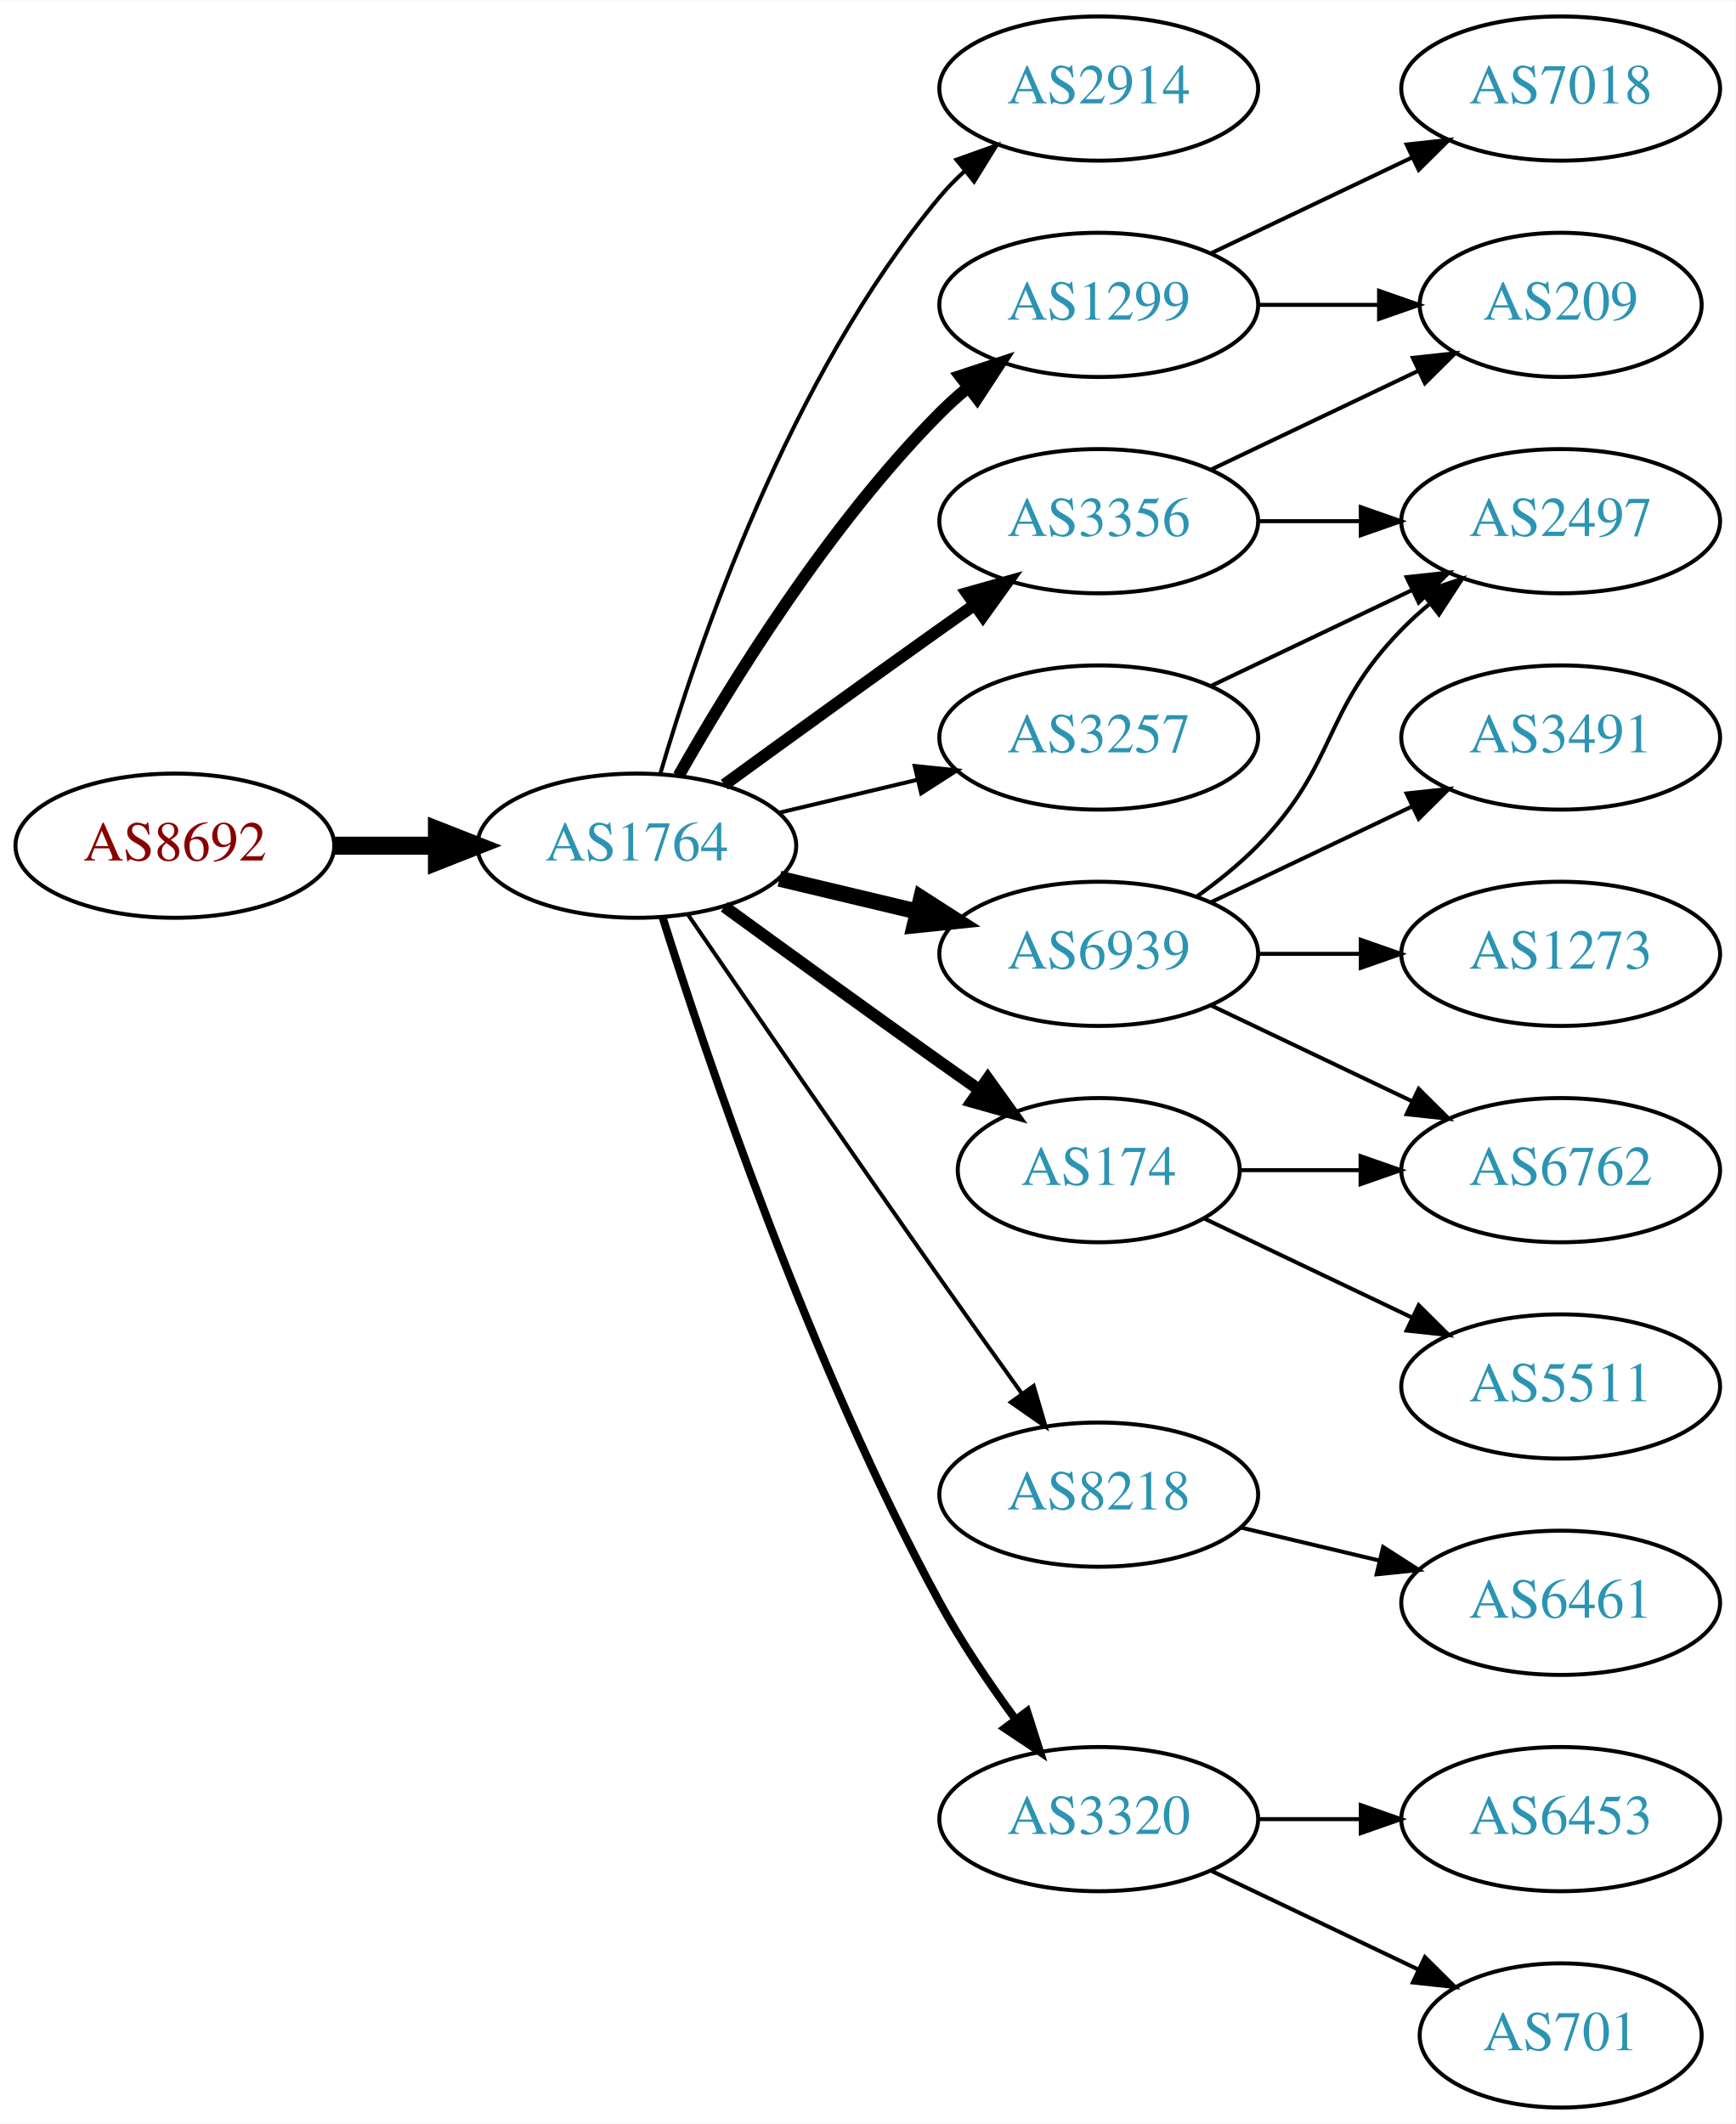
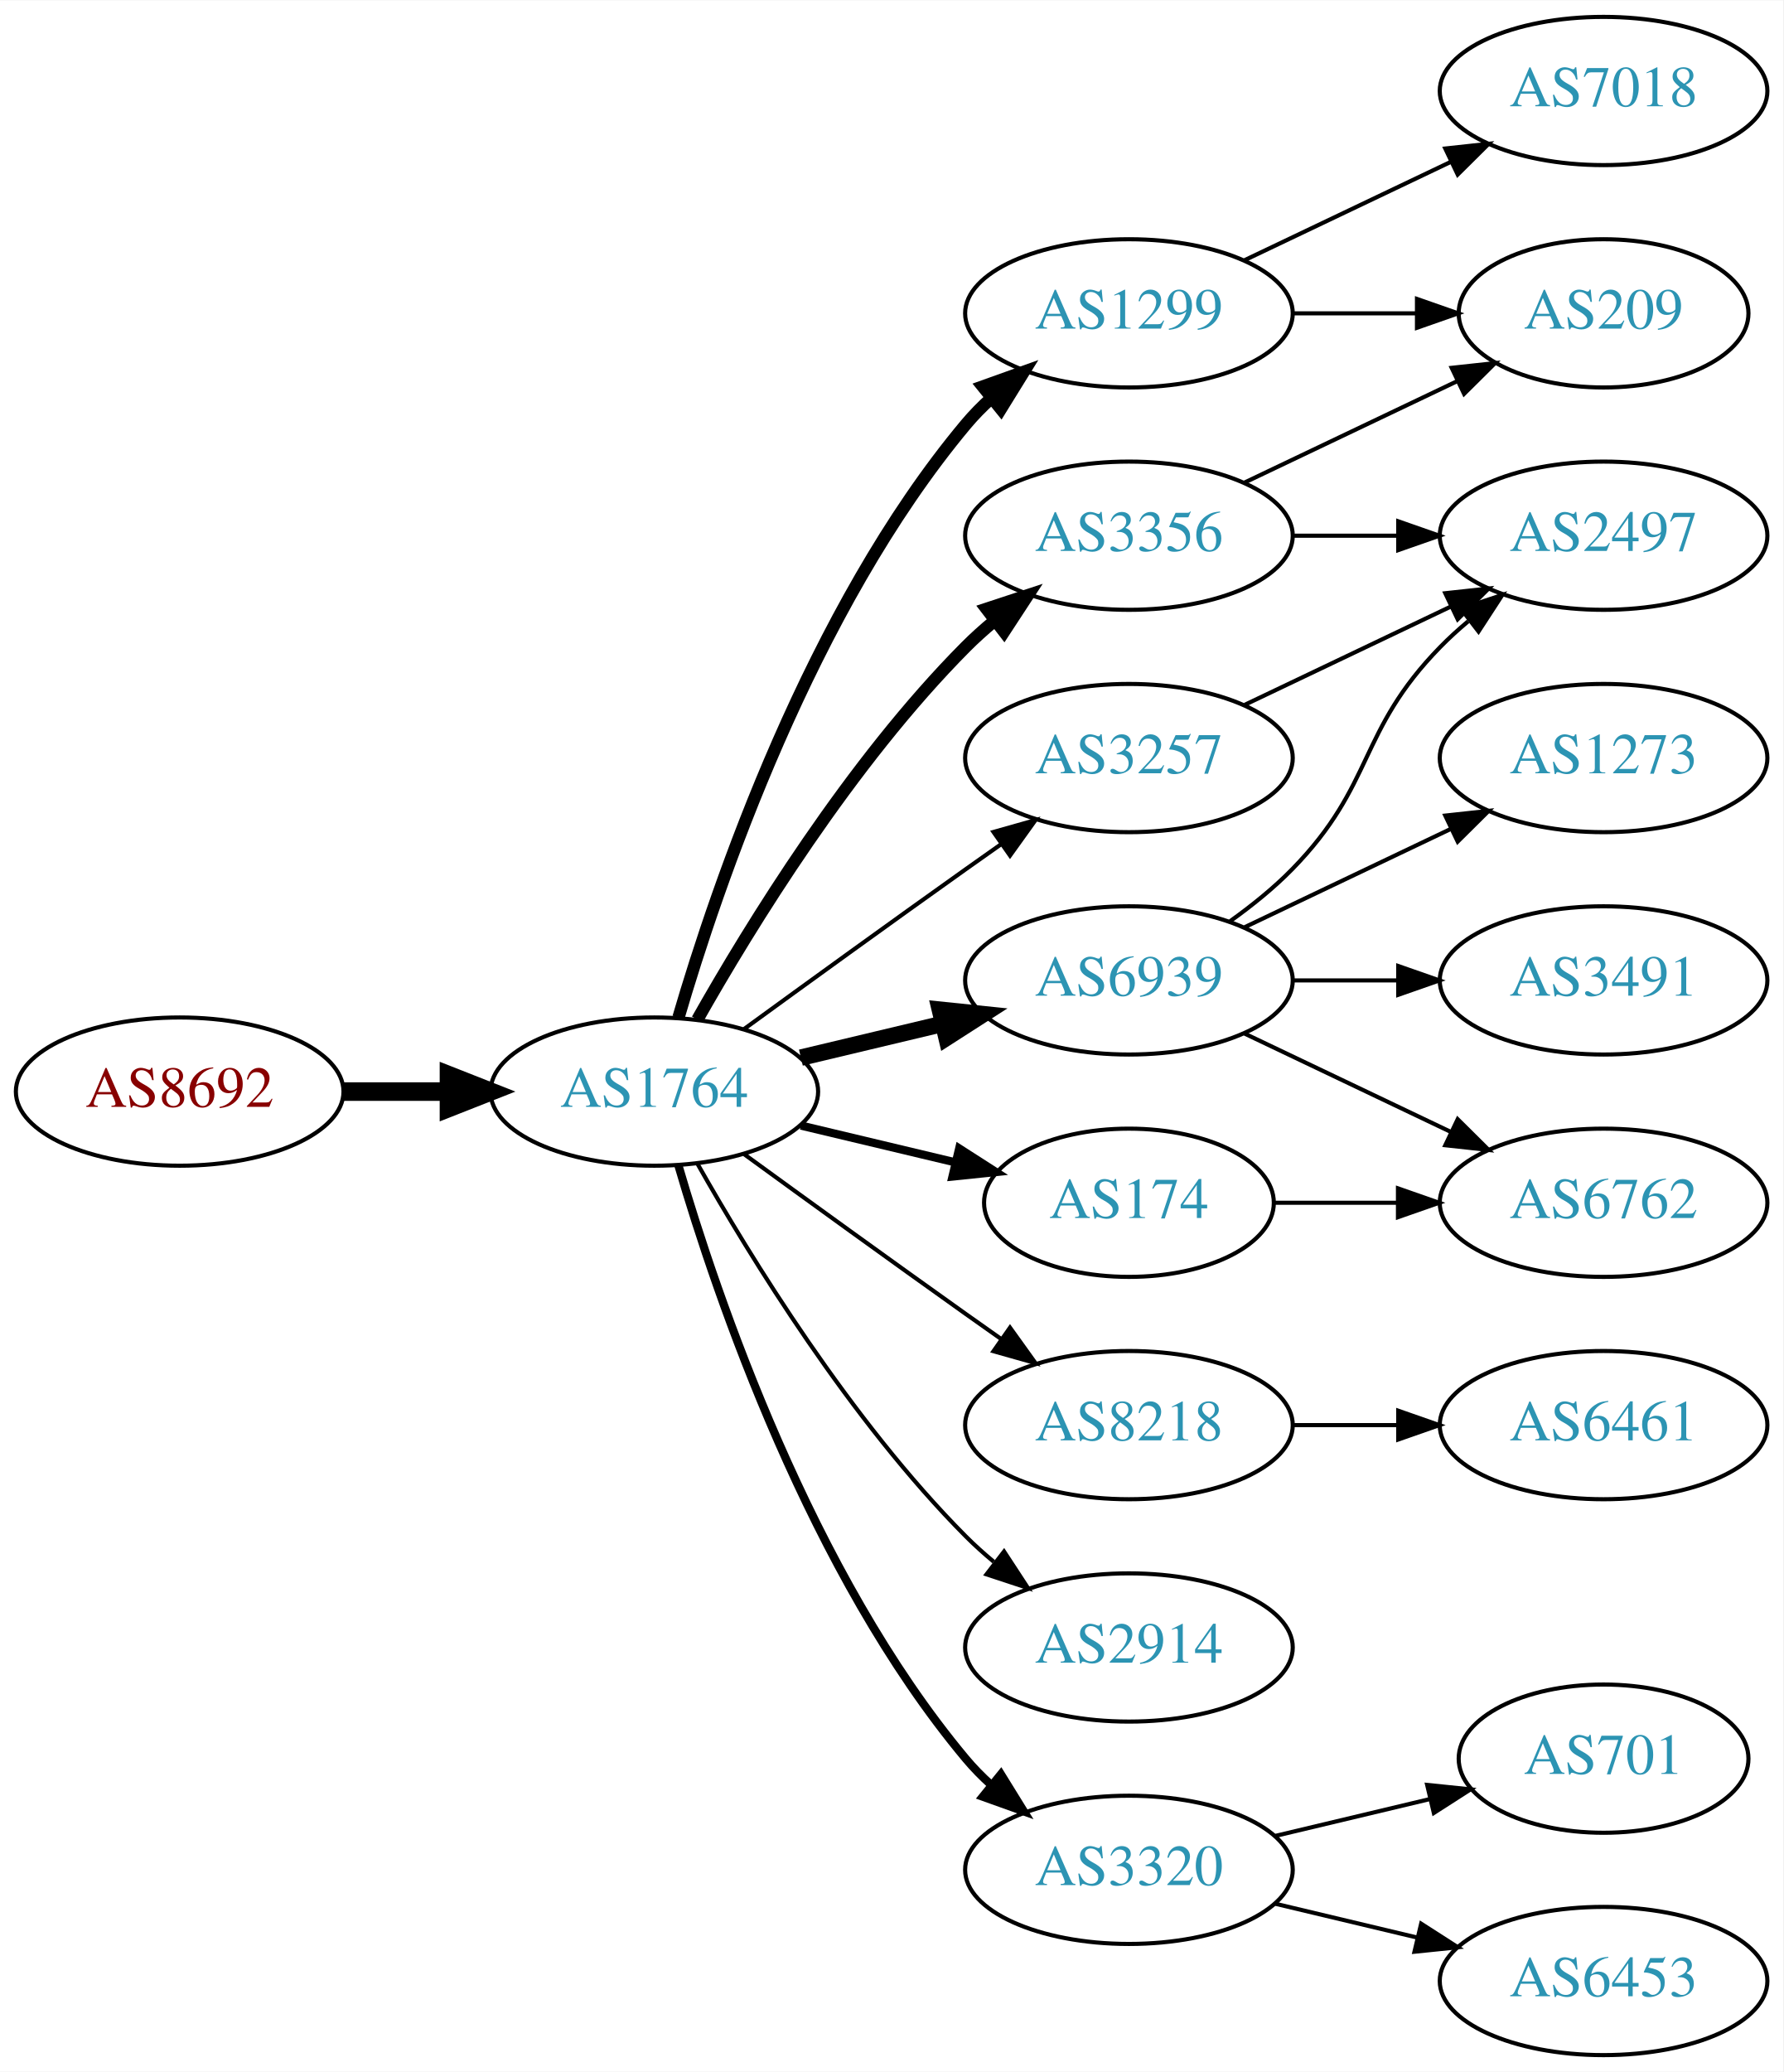
- <svg xmlns="http://www.w3.org/2000/svg" xmlns:xlink="http://www.w3.org/1999/xlink" width="433pt" height="530pt" viewBox="0.00 0.00 433.17 530.00">
-   <g id="graph0" class="graph" transform="scale(1 1) rotate(0) translate(4 526)">
-     <polygon fill="white" stroke="none" points="-4,4 -4,-526 429.172,-526 429.172,4 -4,4" />
+ <svg xmlns="http://www.w3.org/2000/svg" xmlns:xlink="http://www.w3.org/1999/xlink" width="433pt" height="503pt" viewBox="0.00 0.00 433.17 503.00">
+   <g id="graph0" class="graph" transform="scale(1 1) rotate(0) translate(4 499)">
+     <polygon fill="white" stroke="none" points="-4,4 -4,-499 429.172,-499 429.172,4 -4,4" />
    <g id="node1" class="node">
      <g id="a_node1">
        <a xlink:href="/asn/8692" xlink:title="AS8692 ~ Bundesrechenzentrum GmbH [AT]">
-           <ellipse fill="#ffffff" stroke="black" cx="39.647" cy="-315" rx="39.794" ry="18" />
-           <text text-anchor="middle" x="39.647" y="-311.3" font-family="Times,serif" font-size="14.00" fill="#880000">AS8692</text>
+           <ellipse fill="#ffffff" stroke="black" cx="39.647" cy="-234" rx="39.794" ry="18" />
+           <text text-anchor="middle" x="39.647" y="-230.3" font-family="Times,serif" font-size="14.00" fill="#880000">AS8692</text>
        </a>
      </g>
    </g>
    <g id="node2" class="node">
      <g id="a_node2">
        <a xlink:href="/asn/1764" xlink:title="AS1764 ~ NEXTLAYER-AS [AT]">
-           <ellipse fill="#ffffff" stroke="black" cx="154.939" cy="-315" rx="39.794" ry="18" />
-           <text text-anchor="middle" x="154.939" y="-311.3" font-family="Times,serif" font-size="14.00" fill="#2c94b3">AS1764</text>
+           <ellipse fill="#ffffff" stroke="black" cx="154.939" cy="-234" rx="39.794" ry="18" />
+           <text text-anchor="middle" x="154.939" y="-230.3" font-family="Times,serif" font-size="14.00" fill="#2c94b3">AS1764</text>
        </a>
      </g>
    </g>
    <g id="edge1" class="edge">
-       <path fill="none" stroke="black" stroke-width="4.5" d="M79.319,-315C87.522,-315 96.286,-315 104.818,-315" />
-       <polygon fill="black" stroke="black" stroke-width="4.5" points="105.057,-318.938 115.057,-315 105.057,-311.063 105.057,-318.938" />
+       <path fill="none" stroke="black" stroke-width="4.5" d="M79.319,-234C87.522,-234 96.286,-234 104.818,-234" />
+       <polygon fill="black" stroke="black" stroke-width="4.5" points="105.057,-237.938 115.057,-234 105.057,-230.063 105.057,-237.938" />
    </g>
    <g id="node3" class="node">
      <g id="a_node3">
-         <a xlink:href="/asn/2914" xlink:title="AS2914 ~ NTT America, Inc. [US]">
-           <ellipse fill="#ffffff" stroke="black" cx="270.232" cy="-504" rx="39.794" ry="18" />
-           <text text-anchor="middle" x="270.232" y="-500.3" font-family="Times,serif" font-size="14.00" fill="#2c94b3">AS2914</text>
+         <a xlink:href="/asn/3356" xlink:title="AS3356 ~ Level 3 Parent, LLC [US]">
+           <ellipse fill="#ffffff" stroke="black" cx="270.232" cy="-369" rx="39.794" ry="18" />
+           <text text-anchor="middle" x="270.232" y="-365.3" font-family="Times,serif" font-size="14.00" fill="#2c94b3">AS3356</text>
        </a>
      </g>
    </g>
    <g id="edge2" class="edge">
-       <path fill="none" stroke="black" d="M160.814,-333.002C170.127,-364.844 192.944,-431.981 230.586,-477 232.456,-479.237 234.554,-481.374 236.781,-483.396" />
-       <polygon fill="black" stroke="black" points="234.724,-486.234 244.7,-489.804 239.128,-480.793 234.724,-486.234" />
+       <path fill="none" stroke="black" stroke-width="3" d="M165.399,-251.49C178.181,-274.096 202.613,-313.886 230.586,-342 232.697,-344.121 234.993,-346.188 237.378,-348.171" />
+       <polygon fill="black" stroke="black" stroke-width="3" points="235.631,-351.242 245.694,-354.556 239.894,-345.69 235.631,-351.242" />
    </g>
    <g id="node4" class="node">
      <g id="a_node4">
        <a xlink:href="/asn/1299" xlink:title="AS1299 ~ Telia Carrier [EU]">
-           <ellipse fill="#ffffff" stroke="black" cx="270.232" cy="-450" rx="39.794" ry="18" />
-           <text text-anchor="middle" x="270.232" y="-446.3" font-family="Times,serif" font-size="14.00" fill="#2c94b3">AS1299</text>
+           <ellipse fill="#ffffff" stroke="black" cx="270.232" cy="-423" rx="39.794" ry="18" />
+           <text text-anchor="middle" x="270.232" y="-419.3" font-family="Times,serif" font-size="14.00" fill="#2c94b3">AS1299</text>
        </a>
      </g>
    </g>
    <g id="edge3" class="edge">
-       <path fill="none" stroke="black" stroke-width="3" d="M165.399,-332.49C178.181,-355.096 202.613,-394.886 230.586,-423 232.697,-425.121 234.993,-427.188 237.378,-429.171" />
-       <polygon fill="black" stroke="black" stroke-width="3" points="235.631,-432.242 245.694,-435.556 239.894,-426.69 235.631,-432.242" />
+       <path fill="none" stroke="black" stroke-width="3" d="M160.814,-252.002C170.127,-283.844 192.944,-350.981 230.586,-396 232.456,-398.237 234.554,-400.374 236.781,-402.396" />
+       <polygon fill="black" stroke="black" stroke-width="3" points="234.724,-405.234 244.7,-408.804 239.128,-399.793 234.724,-405.234" />
    </g>
    <g id="node5" class="node">
      <g id="a_node5">
        <a xlink:href="/asn/6939" xlink:title="AS6939 ~ Hurricane Electric LLC [US]">
-           <ellipse fill="#ffffff" stroke="black" cx="270.232" cy="-288" rx="39.794" ry="18" />
-           <text text-anchor="middle" x="270.232" y="-284.3" font-family="Times,serif" font-size="14.00" fill="#2c94b3">AS6939</text>
+           <ellipse fill="#ffffff" stroke="black" cx="270.232" cy="-261" rx="39.794" ry="18" />
+           <text text-anchor="middle" x="270.232" y="-257.3" font-family="Times,serif" font-size="14.00" fill="#2c94b3">AS6939</text>
        </a>
      </g>
    </g>
    <g id="edge4" class="edge">
-       <path fill="none" stroke="black" stroke-width="4" d="M190.547,-306.752C201.418,-304.162 213.572,-301.265 225.015,-298.538" />
-       <polygon fill="black" stroke="black" stroke-width="4" points="225.921,-301.92 234.837,-296.197 224.298,-295.111 225.921,-301.92" />
+       <path fill="none" stroke="black" stroke-width="4" d="M190.547,-242.248C201.418,-244.838 213.572,-247.735 225.015,-250.462" />
+       <polygon fill="black" stroke="black" stroke-width="4" points="224.298,-253.889 234.837,-252.803 225.921,-247.08 224.298,-253.889" />
    </g>
    <g id="node6" class="node">
      <g id="a_node6">
        <a xlink:href="/asn/8218" xlink:title="AS8218 ~ legacy Neotelecoms [FR]">
          <ellipse fill="#ffffff" stroke="black" cx="270.232" cy="-153" rx="39.794" ry="18" />
          <text text-anchor="middle" x="270.232" y="-149.3" font-family="Times,serif" font-size="14.00" fill="#2c94b3">AS8218</text>
        </a>
      </g>
    </g>
    <g id="edge5" class="edge">
-       <path fill="none" stroke="black" d="M167.747,-297.731C182.39,-276.358 208.163,-238.88 230.586,-207 237.22,-197.567 244.571,-187.261 251.065,-178.205" />
-       <polygon fill="black" stroke="black" points="253.986,-180.138 256.977,-169.974 248.3,-176.054 253.986,-180.138" />
+       <path fill="none" stroke="black" d="M176.788,-218.778C191.722,-207.909 212.335,-192.975 230.586,-180 233.406,-177.995 236.349,-175.915 239.297,-173.841" />
+       <polygon fill="black" stroke="black" points="241.344,-176.681 247.522,-168.074 237.325,-170.95 241.344,-176.681" />
    </g>
    <g id="node7" class="node">
      <g id="a_node7">
-         <a xlink:href="/asn/3320" xlink:title="AS3320 ~ DTAG [DE]">
-           <ellipse fill="#ffffff" stroke="black" cx="270.232" cy="-72" rx="39.794" ry="18" />
-           <text text-anchor="middle" x="270.232" y="-68.3" font-family="Times,serif" font-size="14.00" fill="#2c94b3">AS3320</text>
+         <a xlink:href="/asn/174" xlink:title="AS174 ~ Cogent Communications [US]">
+           <ellipse fill="#ffffff" stroke="black" cx="270.232" cy="-207" rx="35.194" ry="18" />
+           <text text-anchor="middle" x="270.232" y="-203.3" font-family="Times,serif" font-size="14.00" fill="#2c94b3">AS174</text>
        </a>
      </g>
    </g>
    <g id="edge6" class="edge">
-       <path fill="none" stroke="black" stroke-width="2" d="M161.36,-297.159C172.132,-262.854 198.023,-185.797 230.586,-126 236.018,-116.026 242.992,-105.731 249.517,-96.84" />
-       <polygon fill="black" stroke="black" stroke-width="2" points="252.351,-98.895 255.571,-88.802 246.759,-94.684 252.351,-98.895" />
+       <path fill="none" stroke="black" stroke-width="2" d="M190.547,-225.752C202.341,-222.942 215.646,-219.771 227.913,-216.847" />
+       <polygon fill="black" stroke="black" stroke-width="2" points="229.002,-220.186 237.918,-214.463 227.379,-213.376 229.002,-220.186" />
    </g>
    <g id="node8" class="node">
      <g id="a_node8">
-         <a xlink:href="/asn/3356" xlink:title="AS3356 ~ Level 3 Parent, LLC [US]">
-           <ellipse fill="#ffffff" stroke="black" cx="270.232" cy="-396" rx="39.794" ry="18" />
-           <text text-anchor="middle" x="270.232" y="-392.3" font-family="Times,serif" font-size="14.00" fill="#2c94b3">AS3356</text>
+         <a xlink:href="/asn/2914" xlink:title="AS2914 ~ NTT America, Inc. [US]">
+           <ellipse fill="#ffffff" stroke="black" cx="270.232" cy="-99" rx="39.794" ry="18" />
+           <text text-anchor="middle" x="270.232" y="-95.3" font-family="Times,serif" font-size="14.00" fill="#2c94b3">AS2914</text>
        </a>
      </g>
    </g>
    <g id="edge7" class="edge">
-       <path fill="none" stroke="black" stroke-width="3" d="M176.788,-330.222C191.722,-341.091 212.335,-356.025 230.586,-369 233.406,-371.005 236.349,-373.085 239.297,-375.159" />
-       <polygon fill="black" stroke="black" stroke-width="3" points="237.325,-378.05 247.522,-380.926 241.344,-372.319 237.325,-378.05" />
+       <path fill="none" stroke="black" d="M165.399,-216.51C178.181,-193.904 202.613,-154.114 230.586,-126 232.697,-123.879 234.993,-121.812 237.378,-119.829" />
+       <polygon fill="black" stroke="black" points="239.894,-122.31 245.694,-113.444 235.631,-116.758 239.894,-122.31" />
    </g>
    <g id="node9" class="node">
      <g id="a_node9">
-         <a xlink:href="/asn/174" xlink:title="AS174 ~ Cogent Communications [US]">
-           <ellipse fill="#ffffff" stroke="black" cx="270.232" cy="-234" rx="35.194" ry="18" />
-           <text text-anchor="middle" x="270.232" y="-230.3" font-family="Times,serif" font-size="14.00" fill="#2c94b3">AS174</text>
+         <a xlink:href="/asn/3320" xlink:title="AS3320 ~ DTAG [DE]">
+           <ellipse fill="#ffffff" stroke="black" cx="270.232" cy="-45" rx="39.794" ry="18" />
+           <text text-anchor="middle" x="270.232" y="-41.3" font-family="Times,serif" font-size="14.00" fill="#2c94b3">AS3320</text>
        </a>
      </g>
    </g>
    <g id="edge8" class="edge">
-       <path fill="none" stroke="black" stroke-width="3" d="M176.788,-299.778C191.722,-288.909 212.335,-273.975 230.586,-261 233.796,-258.718 237.165,-256.339 240.52,-253.982" />
-       <polygon fill="black" stroke="black" stroke-width="3" points="242.548,-256.834 248.73,-248.23 238.532,-251.101 242.548,-256.834" />
+       <path fill="none" stroke="black" stroke-width="2" d="M160.814,-215.998C170.127,-184.156 192.944,-117.019 230.586,-72 232.456,-69.763 234.554,-67.626 236.781,-65.604" />
+       <polygon fill="black" stroke="black" stroke-width="2" points="239.128,-68.207 244.7,-59.196 234.724,-62.766 239.128,-68.207" />
    </g>
    <g id="node10" class="node">
      <g id="a_node10">
        <a xlink:href="/asn/3257" xlink:title="AS3257 ~ GTT [DE]">
-           <ellipse fill="#ffffff" stroke="black" cx="270.232" cy="-342" rx="39.794" ry="18" />
-           <text text-anchor="middle" x="270.232" y="-338.3" font-family="Times,serif" font-size="14.00" fill="#2c94b3">AS3257</text>
+           <ellipse fill="#ffffff" stroke="black" cx="270.232" cy="-315" rx="39.794" ry="18" />
+           <text text-anchor="middle" x="270.232" y="-311.3" font-family="Times,serif" font-size="14.00" fill="#2c94b3">AS3257</text>
        </a>
      </g>
    </g>
    <g id="edge9" class="edge">
-       <path fill="none" stroke="black" d="M190.547,-323.248C201.418,-325.838 213.572,-328.735 225.015,-331.462" />
-       <polygon fill="black" stroke="black" points="224.298,-334.889 234.837,-333.803 225.921,-328.08 224.298,-334.889" />
+       <path fill="none" stroke="black" d="M176.788,-249.222C191.722,-260.091 212.335,-275.025 230.586,-288 233.406,-290.005 236.349,-292.085 239.297,-294.159" />
+       <polygon fill="black" stroke="black" points="237.325,-297.05 247.522,-299.926 241.344,-291.319 237.325,-297.05" />
    </g>
    <g id="node11" class="node">
      <g id="a_node11">
        <a xlink:href="/asn/209" xlink:title="AS209 ~ CenturyLink Communications, LLC [US]">
-           <ellipse fill="#ffffff" stroke="black" cx="385.525" cy="-450" rx="35.194" ry="18" />
-           <text text-anchor="middle" x="385.525" y="-446.3" font-family="Times,serif" font-size="14.00" fill="#2c94b3">AS209</text>
-         </a>
-       </g>
+           <ellipse fill="#ffffff" stroke="black" cx="385.525" cy="-423" rx="35.194" ry="18" />
+           <text text-anchor="middle" x="385.525" y="-419.3" font-family="Times,serif" font-size="14.00" fill="#2c94b3">AS209</text>
+         </a>
+       </g>
+     </g>
+     <g id="edge13" class="edge">
+       <path fill="none" stroke="black" d="M298.369,-381.934C313.801,-389.29 333.286,-398.577 349.821,-406.459" />
+       <polygon fill="black" stroke="black" points="348.63,-409.768 359.163,-410.911 351.642,-403.449 348.63,-409.768" />
+     </g>
+     <g id="node13" class="node">
+       <g id="a_node13">
+         <a xlink:href="/asn/2497" xlink:title="AS2497 ~ Internet Initiative Japan Inc. [JP]">
+           <ellipse fill="#ffffff" stroke="black" cx="385.525" cy="-369" rx="39.794" ry="18" />
+           <text text-anchor="middle" x="385.525" y="-365.3" font-family="Times,serif" font-size="14.00" fill="#2c94b3">AS2497</text>
+         </a>
+       </g>
+     </g>
+     <g id="edge12" class="edge">
+       <path fill="none" stroke="black" d="M309.905,-369C318.108,-369 326.872,-369 335.404,-369" />
+       <polygon fill="black" stroke="black" points="335.643,-372.5 345.643,-369 335.643,-365.5 335.643,-372.5" />
    </g>
    <g id="edge10" class="edge">
-       <path fill="none" stroke="black" d="M309.905,-450C319.61,-450 330.101,-450 340.064,-450" />
-       <polygon fill="black" stroke="black" points="340.2,-453.5 350.2,-450 340.2,-446.5 340.2,-453.5" />
+       <path fill="none" stroke="black" d="M309.905,-423C319.61,-423 330.101,-423 340.064,-423" />
+       <polygon fill="black" stroke="black" points="340.2,-426.5 350.2,-423 340.2,-419.5 340.2,-426.5" />
    </g>
    <g id="node12" class="node">
      <g id="a_node12">
        <a xlink:href="/asn/7018" xlink:title="AS7018 ~ AT&amp;T Services, Inc. [US]">
-           <ellipse fill="#ffffff" stroke="black" cx="385.525" cy="-504" rx="39.794" ry="18" />
-           <text text-anchor="middle" x="385.525" y="-500.3" font-family="Times,serif" font-size="14.00" fill="#2c94b3">AS7018</text>
+           <ellipse fill="#ffffff" stroke="black" cx="385.525" cy="-477" rx="39.794" ry="18" />
+           <text text-anchor="middle" x="385.525" y="-473.3" font-family="Times,serif" font-size="14.00" fill="#2c94b3">AS7018</text>
        </a>
      </g>
    </g>
    <g id="edge11" class="edge">
-       <path fill="none" stroke="black" d="M298.369,-462.934C313.363,-470.081 332.184,-479.052 348.407,-486.785" />
-       <polygon fill="black" stroke="black" points="347.077,-490.028 357.61,-491.171 350.089,-483.709 347.077,-490.028" />
-     </g>
-     <g id="node13" class="node">
-       <g id="a_node13">
-         <a xlink:href="/asn/3491" xlink:title="AS3491 ~ PCCW Global, Inc. [US]">
-           <ellipse fill="#ffffff" stroke="black" cx="385.525" cy="-342" rx="39.794" ry="18" />
-           <text text-anchor="middle" x="385.525" y="-338.3" font-family="Times,serif" font-size="14.00" fill="#2c94b3">AS3491</text>
-         </a>
-       </g>
-     </g>
-     <g id="edge12" class="edge">
-       <path fill="none" stroke="black" d="M298.369,-300.934C313.363,-308.081 332.184,-317.052 348.407,-324.785" />
-       <polygon fill="black" stroke="black" points="347.077,-328.028 357.61,-329.171 350.089,-321.709 347.077,-328.028" />
+       <path fill="none" stroke="black" d="M298.369,-435.934C313.363,-443.081 332.184,-452.052 348.407,-459.785" />
+       <polygon fill="black" stroke="black" points="347.077,-463.028 357.61,-464.171 350.089,-456.709 347.077,-463.028" />
+     </g>
+     <g id="edge17" class="edge">
+       <path fill="none" stroke="black" d="M294.826,-275.389C300.082,-279.148 305.414,-283.437 309.879,-288 330.051,-308.617 325.706,-321.383 345.879,-342 347.972,-344.139 350.255,-346.218 352.632,-348.21" />
+       <polygon fill="black" stroke="black" points="350.875,-351.275 360.931,-354.611 355.15,-345.732 350.875,-351.275" />
    </g>
    <g id="node14" class="node">
      <g id="a_node14">
-         <a xlink:href="/asn/2497" xlink:title="AS2497 ~ Internet Initiative Japan Inc. [JP]">
-           <ellipse fill="#ffffff" stroke="black" cx="385.525" cy="-396" rx="39.794" ry="18" />
-           <text text-anchor="middle" x="385.525" y="-392.3" font-family="Times,serif" font-size="14.00" fill="#2c94b3">AS2497</text>
-         </a>
-       </g>
-     </g>
-     <g id="edge13" class="edge">
-       <path fill="none" stroke="black" d="M294.826,-302.389C300.082,-306.148 305.414,-310.437 309.879,-315 330.051,-335.617 325.706,-348.383 345.879,-369 347.972,-371.139 350.255,-373.218 352.632,-375.21" />
-       <polygon fill="black" stroke="black" points="350.875,-378.275 360.931,-381.611 355.15,-372.732 350.875,-378.275" />
+         <a xlink:href="/asn/6762" xlink:title="AS6762 ~ TELECOM ITALIA SPARKLE S.p.A. [IT]">
+           <ellipse fill="#ffffff" stroke="black" cx="385.525" cy="-207" rx="39.794" ry="18" />
+           <text text-anchor="middle" x="385.525" y="-203.3" font-family="Times,serif" font-size="14.00" fill="#2c94b3">AS6762</text>
+         </a>
+       </g>
+     </g>
+     <g id="edge14" class="edge">
+       <path fill="none" stroke="black" d="M298.369,-248.066C313.363,-240.919 332.184,-231.948 348.407,-224.215" />
+       <polygon fill="black" stroke="black" points="350.089,-227.291 357.61,-219.829 347.077,-220.972 350.089,-227.291" />
    </g>
    <g id="node15" class="node">
      <g id="a_node15">
        <a xlink:href="/asn/1273" xlink:title="AS1273 ~ Vodafone Group PLC [EU]">
-           <ellipse fill="#ffffff" stroke="black" cx="385.525" cy="-288" rx="39.794" ry="18" />
-           <text text-anchor="middle" x="385.525" y="-284.3" font-family="Times,serif" font-size="14.00" fill="#2c94b3">AS1273</text>
-         </a>
-       </g>
-     </g>
-     <g id="edge14" class="edge">
-       <path fill="none" stroke="black" d="M309.905,-288C318.108,-288 326.872,-288 335.404,-288" />
-       <polygon fill="black" stroke="black" points="335.643,-291.5 345.643,-288 335.643,-284.5 335.643,-291.5" />
+           <ellipse fill="#ffffff" stroke="black" cx="385.525" cy="-315" rx="39.794" ry="18" />
+           <text text-anchor="middle" x="385.525" y="-311.3" font-family="Times,serif" font-size="14.00" fill="#2c94b3">AS1273</text>
+         </a>
+       </g>
+     </g>
+     <g id="edge15" class="edge">
+       <path fill="none" stroke="black" d="M298.369,-273.934C313.363,-281.081 332.184,-290.052 348.407,-297.785" />
+       <polygon fill="black" stroke="black" points="347.077,-301.028 357.61,-302.171 350.089,-294.709 347.077,-301.028" />
    </g>
    <g id="node16" class="node">
      <g id="a_node16">
-         <a xlink:href="/asn/6762" xlink:title="AS6762 ~ TELECOM ITALIA SPARKLE S.p.A. [IT]">
-           <ellipse fill="#ffffff" stroke="black" cx="385.525" cy="-234" rx="39.794" ry="18" />
-           <text text-anchor="middle" x="385.525" y="-230.3" font-family="Times,serif" font-size="14.00" fill="#2c94b3">AS6762</text>
-         </a>
-       </g>
-     </g>
-     <g id="edge15" class="edge">
-       <path fill="none" stroke="black" d="M298.369,-275.066C313.363,-267.919 332.184,-258.948 348.407,-251.215" />
-       <polygon fill="black" stroke="black" points="350.089,-254.291 357.61,-246.829 347.077,-247.972 350.089,-254.291" />
+         <a xlink:href="/asn/3491" xlink:title="AS3491 ~ PCCW Global, Inc. [US]">
+           <ellipse fill="#ffffff" stroke="black" cx="385.525" cy="-261" rx="39.794" ry="18" />
+           <text text-anchor="middle" x="385.525" y="-257.3" font-family="Times,serif" font-size="14.00" fill="#2c94b3">AS3491</text>
+         </a>
+       </g>
+     </g>
+     <g id="edge16" class="edge">
+       <path fill="none" stroke="black" d="M309.905,-261C318.108,-261 326.872,-261 335.404,-261" />
+       <polygon fill="black" stroke="black" points="335.643,-264.5 345.643,-261 335.643,-257.5 335.643,-264.5" />
    </g>
    <g id="node17" class="node">
      <g id="a_node17">
        <a xlink:href="/asn/6461" xlink:title="AS6461 ~ Zayo Bandwidth [US]">
-           <ellipse fill="#ffffff" stroke="black" cx="385.525" cy="-126" rx="39.794" ry="18" />
-           <text text-anchor="middle" x="385.525" y="-122.3" font-family="Times,serif" font-size="14.00" fill="#2c94b3">AS6461</text>
-         </a>
-       </g>
-     </g>
-     <g id="edge16" class="edge">
-       <path fill="none" stroke="black" d="M305.84,-144.752C316.711,-142.162 328.865,-139.265 340.308,-136.538" />
-       <polygon fill="black" stroke="black" points="341.214,-139.92 350.13,-134.197 339.591,-133.111 341.214,-139.92" />
+           <ellipse fill="#ffffff" stroke="black" cx="385.525" cy="-153" rx="39.794" ry="18" />
+           <text text-anchor="middle" x="385.525" y="-149.3" font-family="Times,serif" font-size="14.00" fill="#2c94b3">AS6461</text>
+         </a>
+       </g>
+     </g>
+     <g id="edge18" class="edge">
+       <path fill="none" stroke="black" d="M309.905,-153C318.108,-153 326.872,-153 335.404,-153" />
+       <polygon fill="black" stroke="black" points="335.643,-156.5 345.643,-153 335.643,-149.5 335.643,-156.5" />
+     </g>
+     <g id="edge19" class="edge">
+       <path fill="none" stroke="black" d="M305.531,-207C314.909,-207 325.259,-207 335.294,-207" />
+       <polygon fill="black" stroke="black" points="335.582,-210.5 345.582,-207 335.582,-203.5 335.582,-210.5" />
    </g>
    <g id="node18" class="node">
      <g id="a_node18">
-         <a xlink:href="/asn/6453" xlink:title="AS6453 ~ TATA COMMUNICATIONS (AMERICA) INC [US]">
-           <ellipse fill="#ffffff" stroke="black" cx="385.525" cy="-72" rx="39.794" ry="18" />
-           <text text-anchor="middle" x="385.525" y="-68.3" font-family="Times,serif" font-size="14.00" fill="#2c94b3">AS6453</text>
-         </a>
-       </g>
-     </g>
-     <g id="edge17" class="edge">
-       <path fill="none" stroke="black" d="M309.905,-72C318.108,-72 326.872,-72 335.404,-72" />
-       <polygon fill="black" stroke="black" points="335.643,-75.5 345.643,-72 335.643,-68.5 335.643,-75.5" />
+         <a xlink:href="/asn/701" xlink:title="AS701 ~ UUNET [US]">
+           <ellipse fill="#ffffff" stroke="black" cx="385.525" cy="-72" rx="35.194" ry="18" />
+           <text text-anchor="middle" x="385.525" y="-68.3" font-family="Times,serif" font-size="14.00" fill="#2c94b3">AS701</text>
+         </a>
+       </g>
+     </g>
+     <g id="edge20" class="edge">
+       <path fill="none" stroke="black" d="M305.84,-53.248C317.634,-56.059 330.939,-59.229 343.206,-62.153" />
+       <polygon fill="black" stroke="black" points="342.672,-65.624 353.211,-64.537 344.295,-58.814 342.672,-65.624" />
    </g>
    <g id="node19" class="node">
      <g id="a_node19">
-         <a xlink:href="/asn/701" xlink:title="AS701 ~ UUNET [US]">
-           <ellipse fill="#ffffff" stroke="black" cx="385.525" cy="-18" rx="35.194" ry="18" />
-           <text text-anchor="middle" x="385.525" y="-14.3" font-family="Times,serif" font-size="14.00" fill="#2c94b3">AS701</text>
-         </a>
-       </g>
-     </g>
-     <g id="edge18" class="edge">
-       <path fill="none" stroke="black" d="M298.369,-59.066C313.801,-51.71 333.286,-42.423 349.821,-34.541" />
-       <polygon fill="black" stroke="black" points="351.642,-37.551 359.163,-30.089 348.63,-31.232 351.642,-37.551" />
+         <a xlink:href="/asn/6453" xlink:title="AS6453 ~ TATA COMMUNICATIONS (AMERICA) INC [US]">
+           <ellipse fill="#ffffff" stroke="black" cx="385.525" cy="-18" rx="39.794" ry="18" />
+           <text text-anchor="middle" x="385.525" y="-14.3" font-family="Times,serif" font-size="14.00" fill="#2c94b3">AS6453</text>
+         </a>
+       </g>
+     </g>
+     <g id="edge21" class="edge">
+       <path fill="none" stroke="black" d="M305.84,-36.752C316.711,-34.162 328.865,-31.265 340.308,-28.538" />
+       <polygon fill="black" stroke="black" points="341.214,-31.92 350.13,-26.197 339.591,-25.111 341.214,-31.92" />
    </g>
    <g id="edge22" class="edge">
-       <path fill="none" stroke="black" d="M298.369,-408.934C313.801,-416.29 333.286,-425.577 349.821,-433.459" />
-       <polygon fill="black" stroke="black" points="348.63,-436.768 359.163,-437.911 351.642,-430.449 348.63,-436.768" />
-     </g>
-     <g id="edge21" class="edge">
-       <path fill="none" stroke="black" d="M309.905,-396C318.108,-396 326.872,-396 335.404,-396" />
-       <polygon fill="black" stroke="black" points="335.643,-399.5 345.643,-396 335.643,-392.5 335.643,-399.5" />
-     </g>
-     <g id="edge19" class="edge">
-       <path fill="none" stroke="black" d="M305.531,-234C314.909,-234 325.259,-234 335.294,-234" />
-       <polygon fill="black" stroke="black" points="335.582,-237.5 345.582,-234 335.582,-230.5 335.582,-237.5" />
-     </g>
-     <g id="node20" class="node">
-       <g id="a_node20">
-         <a xlink:href="/asn/5511" xlink:title="AS5511 ~ Orange S.A. [FR]">
-           <ellipse fill="#ffffff" stroke="black" cx="385.525" cy="-180" rx="39.794" ry="18" />
-           <text text-anchor="middle" x="385.525" y="-176.3" font-family="Times,serif" font-size="14.00" fill="#2c94b3">AS5511</text>
-         </a>
-       </g>
-     </g>
-     <g id="edge20" class="edge">
-       <path fill="none" stroke="black" d="M296.658,-221.881C311.96,-214.587 331.684,-205.186 348.565,-197.14" />
-       <polygon fill="black" stroke="black" points="350.085,-200.293 357.606,-192.831 347.073,-193.974 350.085,-200.293" />
-     </g>
-     <g id="edge23" class="edge">
-       <path fill="none" stroke="black" d="M298.369,-354.934C313.363,-362.081 332.184,-371.052 348.407,-378.785" />
-       <polygon fill="black" stroke="black" points="347.077,-382.028 357.61,-383.171 350.089,-375.709 347.077,-382.028" />
+       <path fill="none" stroke="black" d="M298.369,-327.934C313.363,-335.081 332.184,-344.052 348.407,-351.785" />
+       <polygon fill="black" stroke="black" points="347.077,-355.028 357.61,-356.171 350.089,-348.709 347.077,-355.028" />
    </g>
  </g>
</svg>
